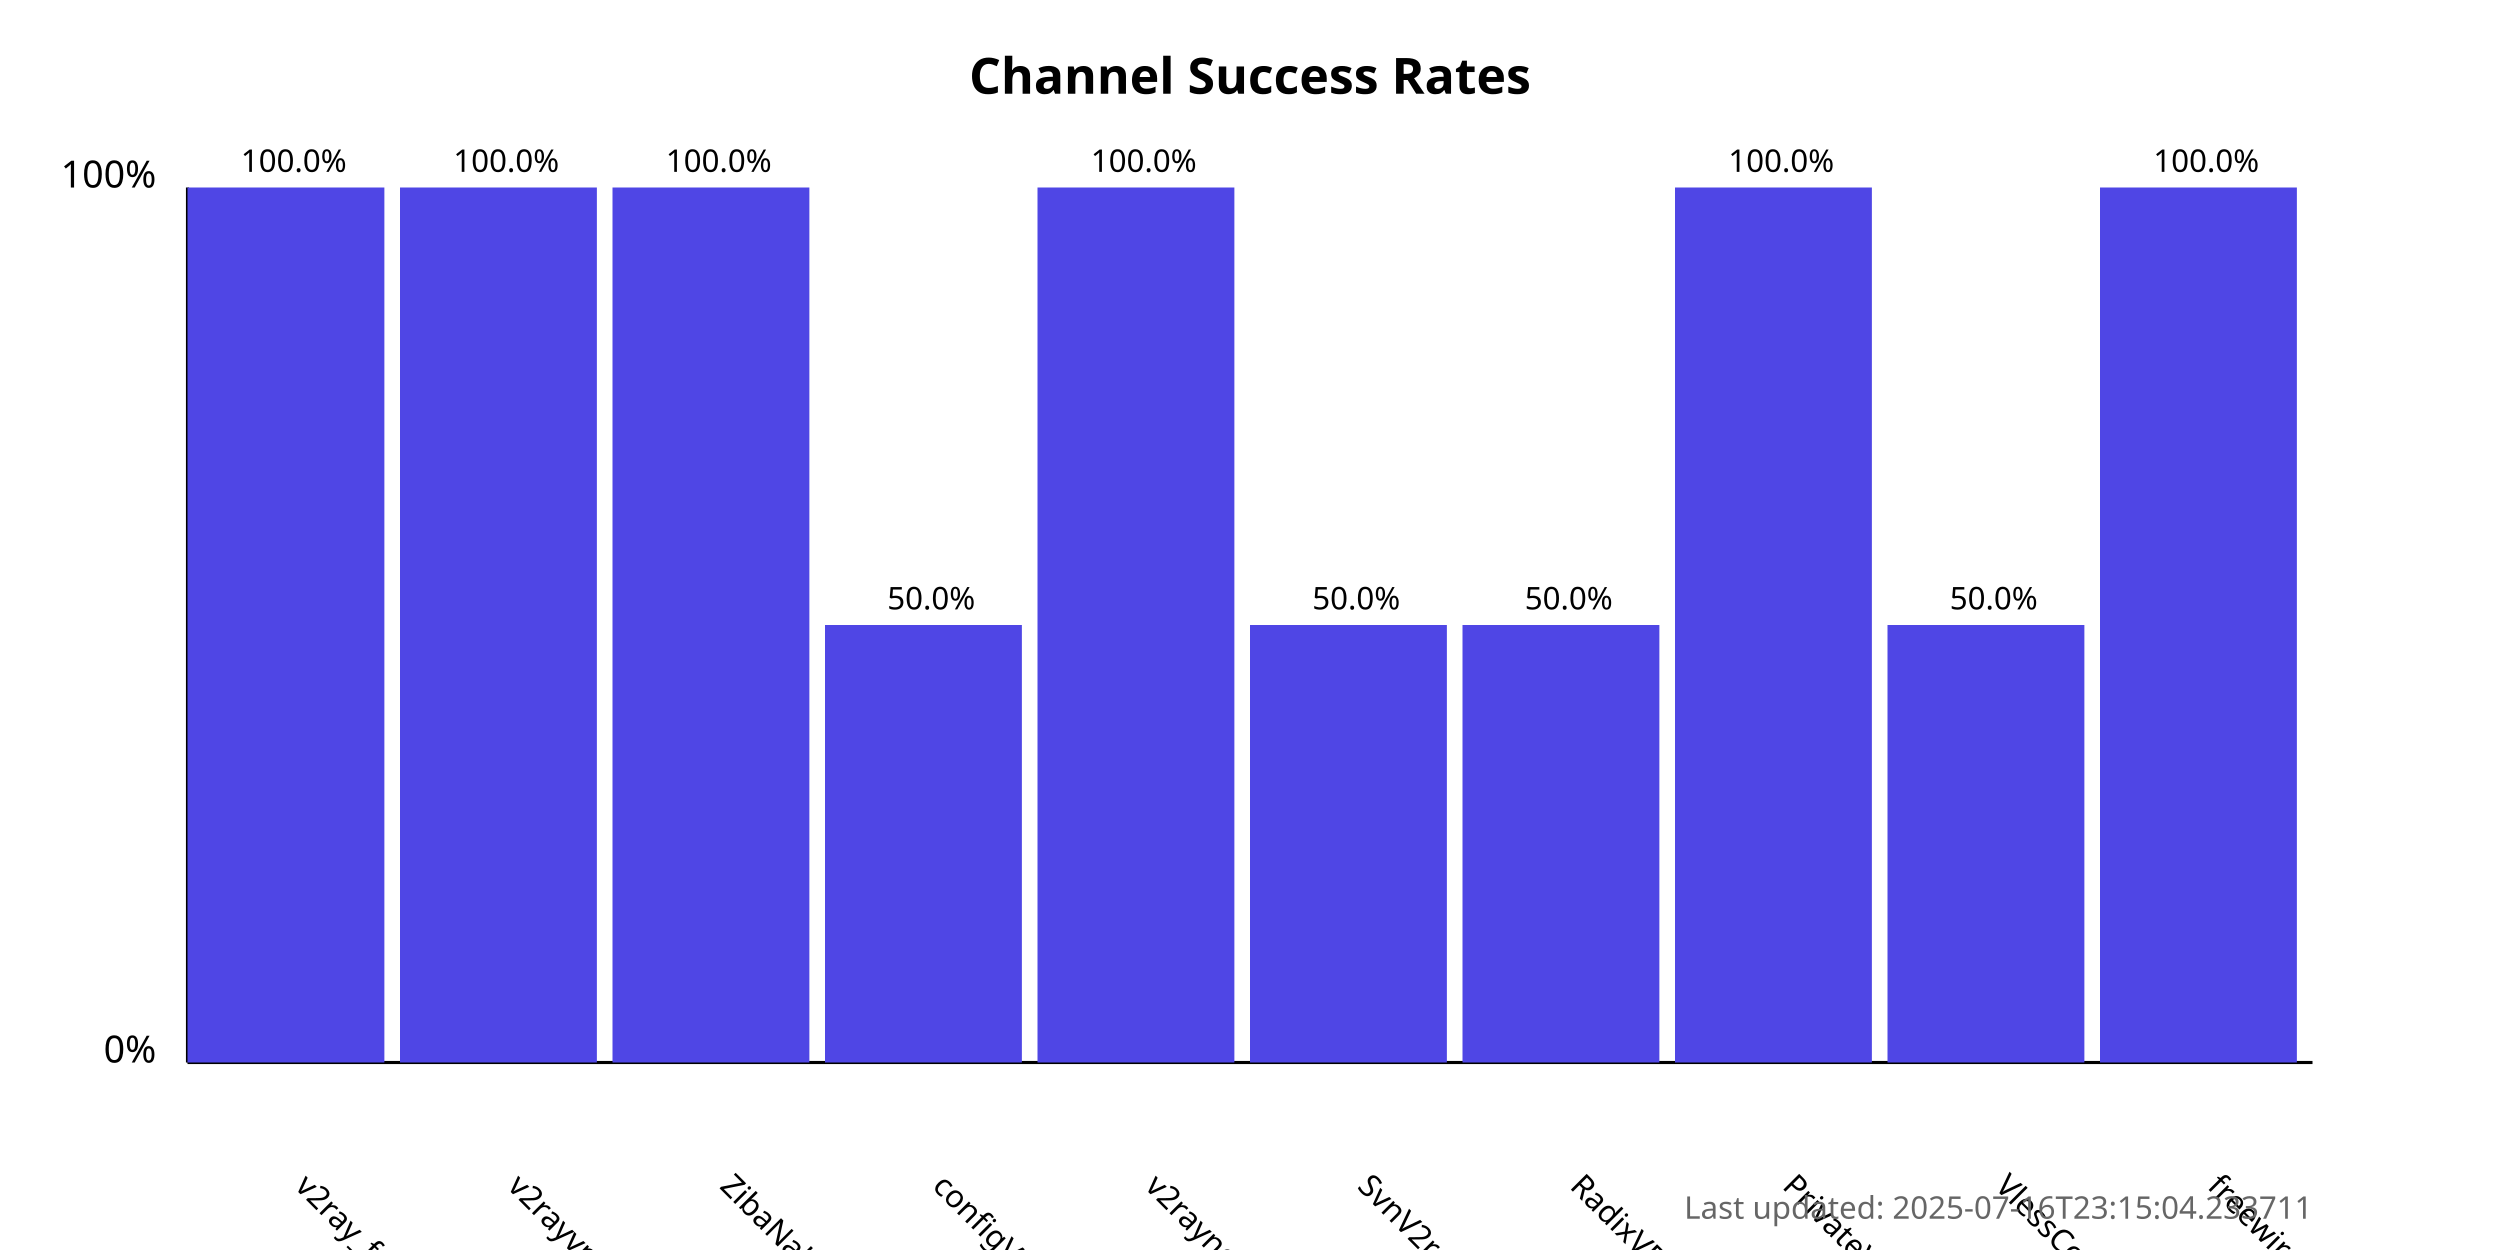
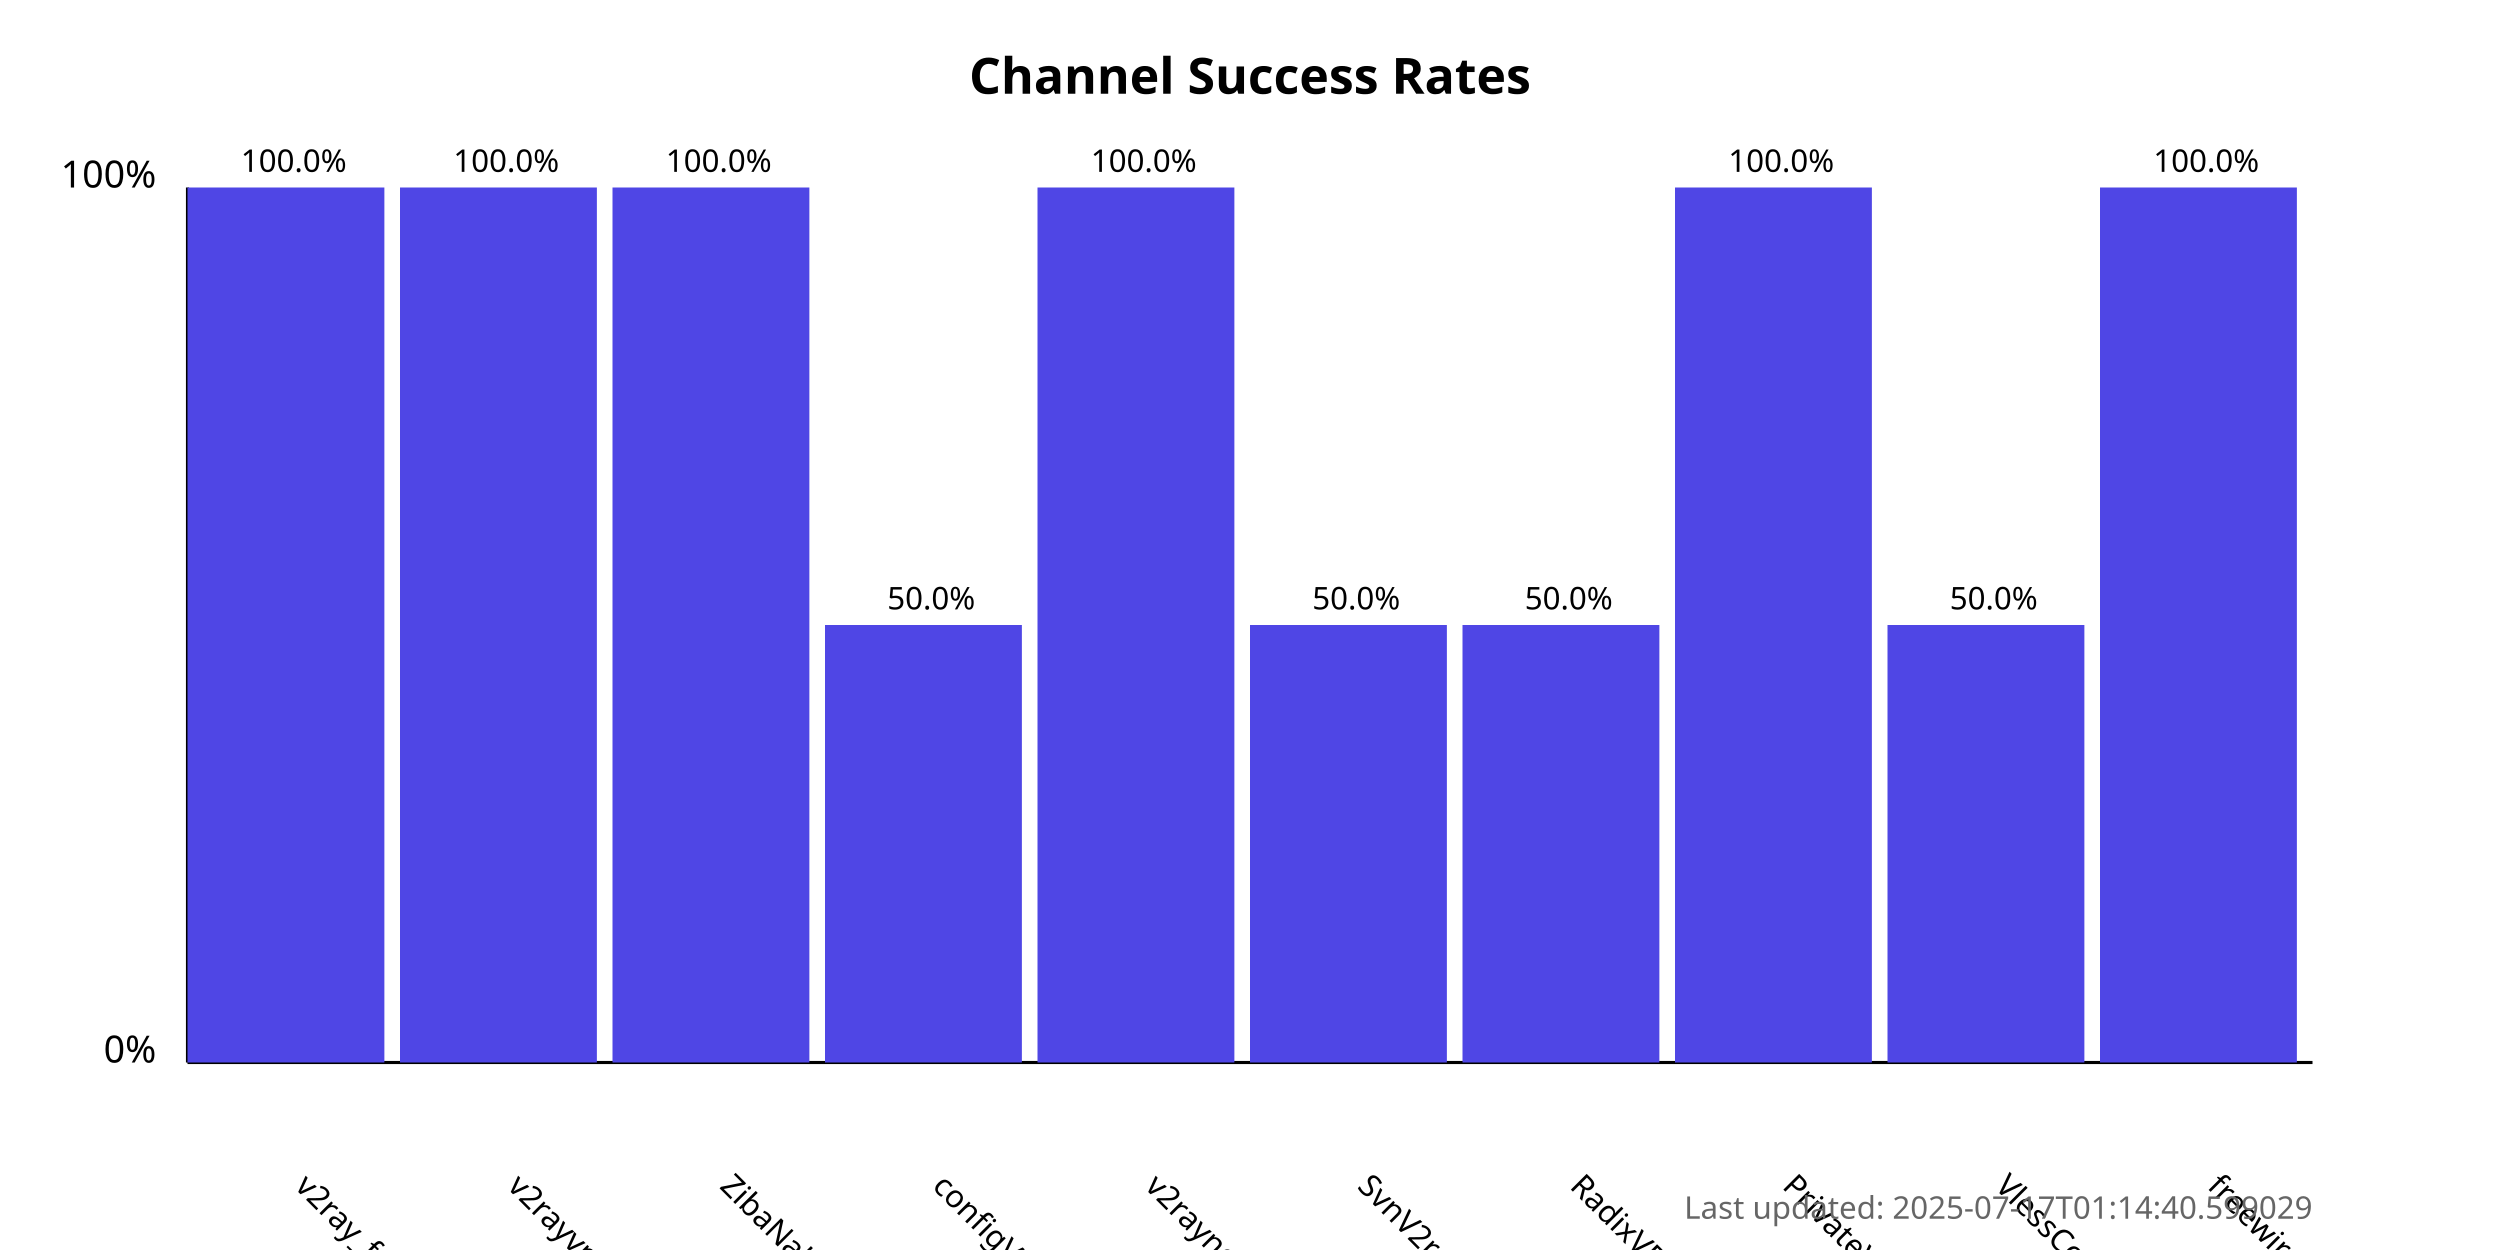
<svg xmlns="http://www.w3.org/2000/svg" width="800" height="400">
  <style>
            .chart-title { font: bold 16px sans-serif; }
            .axis-label { font: 12px sans-serif; }
            .tick-label { font: 10px sans-serif; }
            .bar { fill: #4f46e5; }
            .bar:hover { fill: #6366f1; }
            .timestamp { font: 10px sans-serif; fill: #666; }
        </style>
  <text x="400.0" y="30" text-anchor="middle" class="chart-title">
            Channel Success Rates
        </text>
  <line x1="60" y1="340" x2="60" y2="60" stroke="black" stroke-width="1" />
  <line x1="60" y1="340" x2="740" y2="340" stroke="black" stroke-width="1" />
  <text x="50" y="340" text-anchor="end" class="axis-label">0%</text>
  <text x="50" y="60" text-anchor="end" class="axis-label">100%</text>
  <g>
    <rect x="60" y="60.0" width="63.0" height="280.0" class="bar" />
    <text x="94.0" y="380" transform="rotate(45, 94.0, 380)" text-anchor="start" class="tick-label">
                v2ray_free_conf
            </text>
    <text x="94.0" y="55.0" text-anchor="middle" class="tick-label">
                100.0%
            </text>
  </g>
  <g>
    <rect x="128.0" y="60.0" width="63.0" height="280.0" class="bar" />
    <text x="162.0" y="380" transform="rotate(45, 162.0, 380)" text-anchor="start" class="tick-label">
                v2rayvpno
            </text>
    <text x="162.0" y="55.0" text-anchor="middle" class="tick-label">
                100.0%
            </text>
  </g>
  <g>
    <rect x="196.0" y="60.0" width="63.0" height="280.0" class="bar" />
    <text x="230.0" y="380" transform="rotate(45, 230.0, 380)" text-anchor="start" class="tick-label">
                ZibaNabz
            </text>
    <text x="230.0" y="55.0" text-anchor="middle" class="tick-label">
                100.0%
            </text>
  </g>
  <g>
    <rect x="264.0" y="200.0" width="63.0" height="140.0" class="bar" />
    <text x="298.0" y="380" transform="rotate(45, 298.0, 380)" text-anchor="start" class="tick-label">
                configV2rayForFree
            </text>
    <text x="298.0" y="195.0" text-anchor="middle" class="tick-label">
                50.0%
            </text>
  </g>
  <g>
    <rect x="332.0" y="60.0" width="63.0" height="280.0" class="bar" />
    <text x="366.0" y="380" transform="rotate(45, 366.0, 380)" text-anchor="start" class="tick-label">
                v2rayngvpn
            </text>
    <text x="366.0" y="55.0" text-anchor="middle" class="tick-label">
                100.0%
            </text>
  </g>
  <g>
    <rect x="400.0" y="200.0" width="63.0" height="140.0" class="bar" />
    <text x="434.0" y="380" transform="rotate(45, 434.0, 380)" text-anchor="start" class="tick-label">
                SvnV2ray
            </text>
    <text x="434.0" y="195.0" text-anchor="middle" class="tick-label">
                50.0%
            </text>
  </g>
  <g>
    <rect x="468.0" y="200.0" width="63.0" height="140.0" class="bar" />
    <text x="502.0" y="380" transform="rotate(45, 502.0, 380)" text-anchor="start" class="tick-label">
                RadixVPN
            </text>
    <text x="502.0" y="195.0" text-anchor="middle" class="tick-label">
                50.0%
            </text>
  </g>
  <g>
    <rect x="536.0" y="60.0" width="63.0" height="280.0" class="bar" />
    <text x="570.0" y="380" transform="rotate(45, 570.0, 380)" text-anchor="start" class="tick-label">
                PrivateVPNs
            </text>
    <text x="570.0" y="55.0" text-anchor="middle" class="tick-label">
                100.0%
            </text>
  </g>
  <g>
    <rect x="604.0" y="200.0" width="63.0" height="140.0" class="bar" />
    <text x="638.0" y="380" transform="rotate(45, 638.0, 380)" text-anchor="start" class="tick-label">
                VlessConfig
            </text>
    <text x="638.0" y="195.0" text-anchor="middle" class="tick-label">
                50.0%
            </text>
  </g>
  <g>
    <rect x="672.0" y="60.0" width="63.0" height="280.0" class="bar" />
    <text x="706.0" y="380" transform="rotate(45, 706.0, 380)" text-anchor="start" class="tick-label">
                freewireguard
            </text>
    <text x="706.0" y="55.0" text-anchor="middle" class="tick-label">
                100.0%
            </text>
  </g>
  <text x="740" y="390" text-anchor="end" class="timestamp">
-             Last updated: 2025-07-16T23:15:04.233711
+             Last updated: 2025-07-17T01:14:40.599029
        </text>
</svg>
